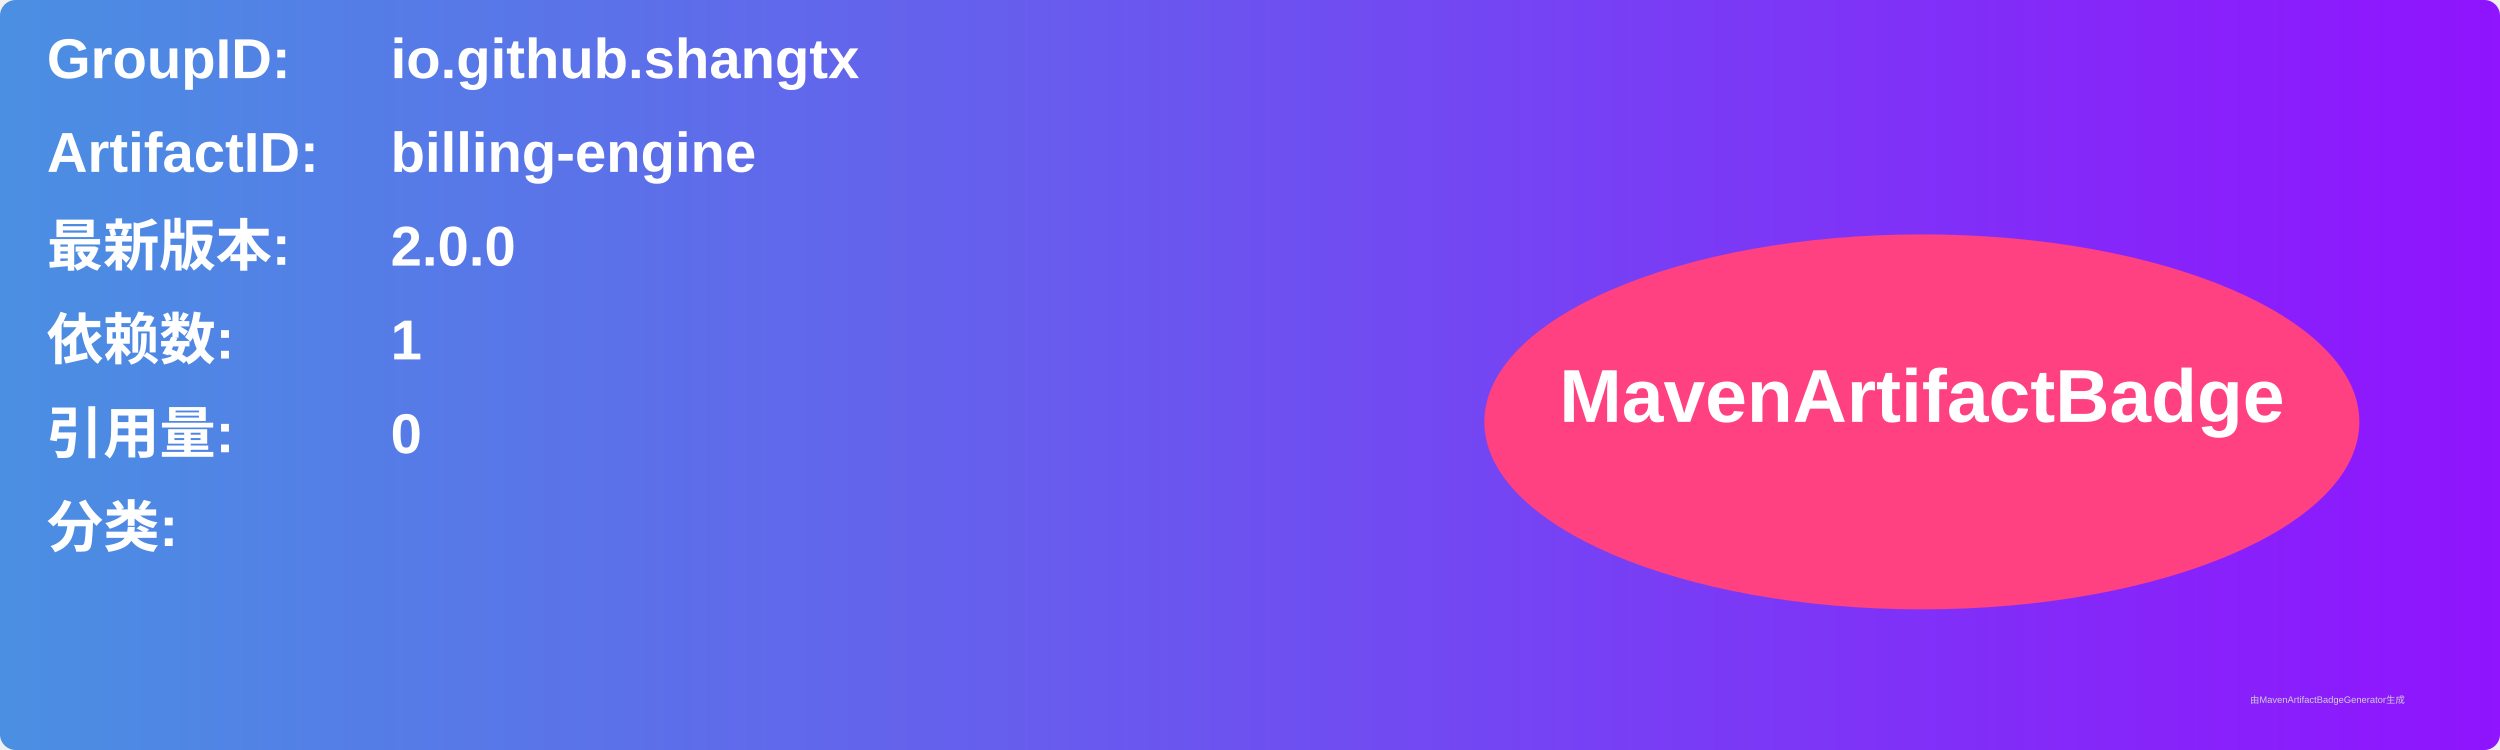
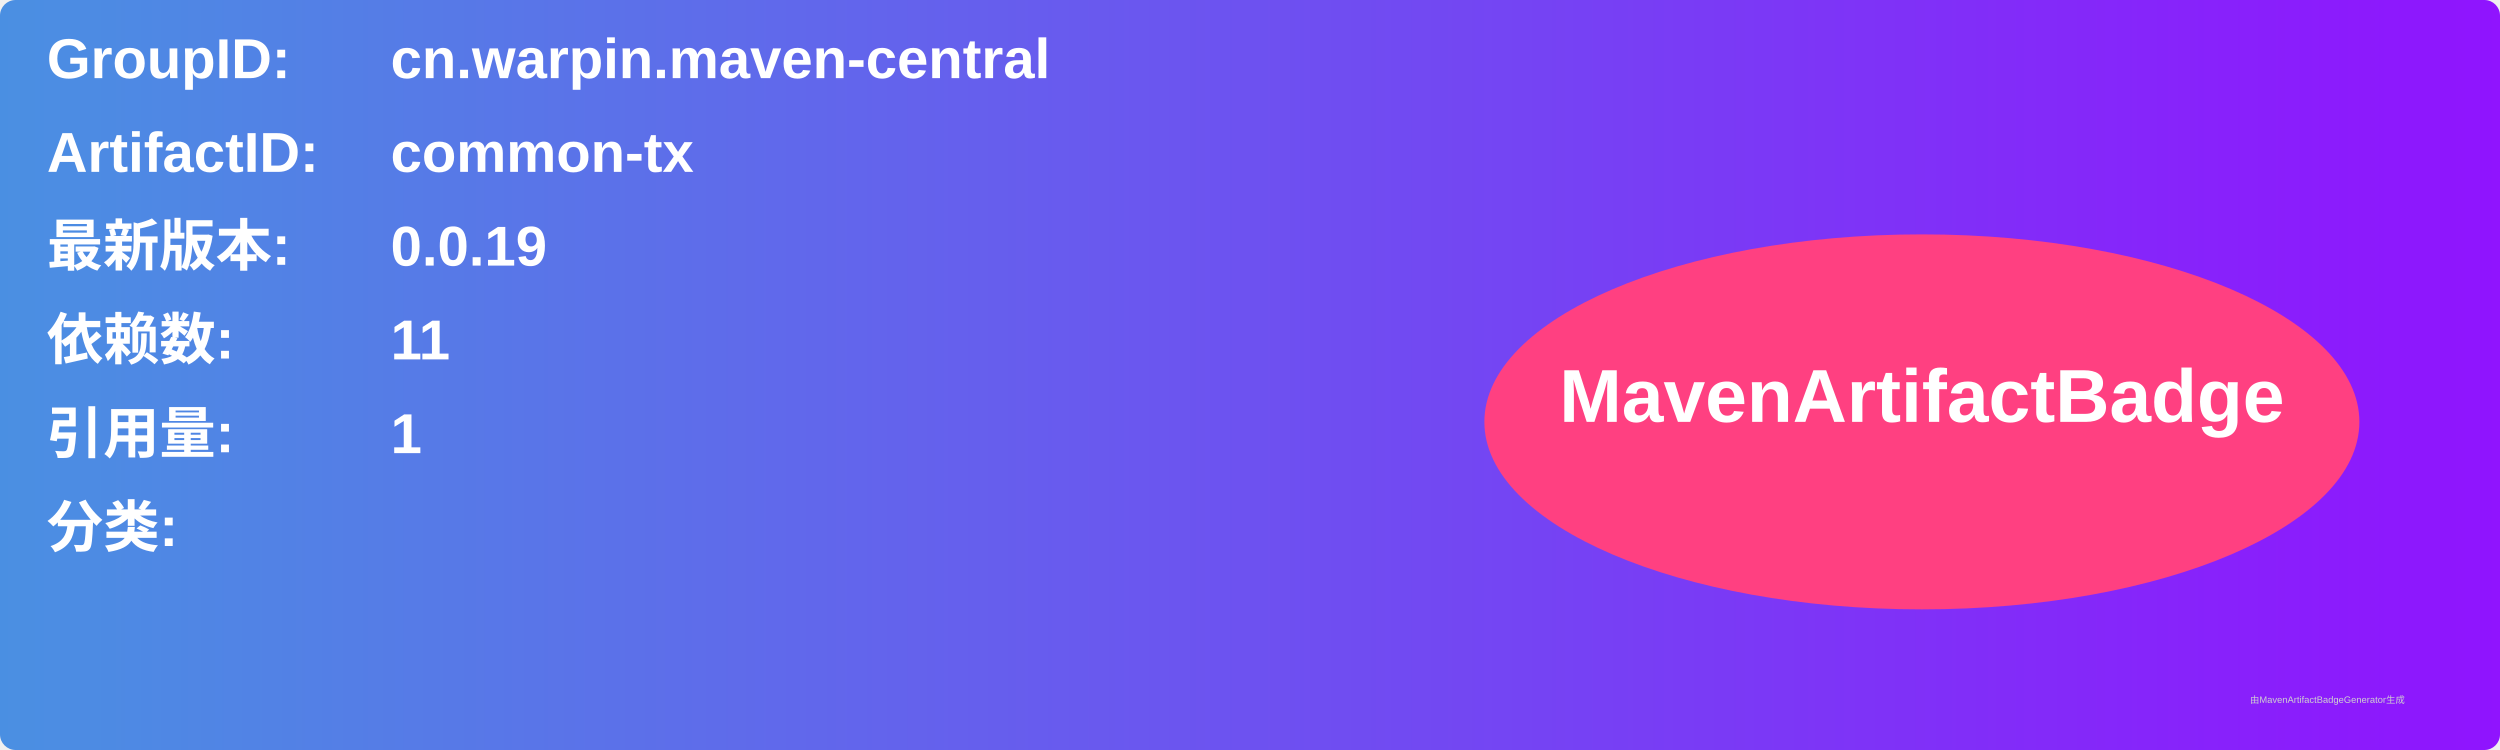
<svg xmlns="http://www.w3.org/2000/svg" width="800" height="240" viewBox="0 0 800 240">
  <linearGradient id="grad" x1="0%" y1="0%" x2="100%" y2="0%">
    <stop offset="0%" stop-color="#4a90e2" />
    <stop offset="100%" stop-color="#9013fe" />
  </linearGradient>
  <rect width="100%" height="100%" rx="5" ry="5" fill="url(#grad)" />
  <g transform="translate(15, 15)">
    <text x="0" y="10" font-family="Arial" font-size="18" fill="white" font-weight="bold" width="260">GroupID:</text>
-     <text x="110" y="10" font-family="Arial" font-size="18" fill="white" font-weight="bold" width="460">io.github.shangtx</text>
+     <text x="110" y="10" font-family="Arial" font-size="18" fill="white" font-weight="bold" width="460">cn.warpin.maven-central</text>
    <text x="0" y="40" font-family="Arial" font-size="18" fill="white" font-weight="bold" width="260">ArtifactID:</text>
-     <text x="110" y="40" font-family="Arial" font-size="18" fill="white" font-weight="bold" width="460">billing-engine</text>
+     <text x="110" y="40" font-family="Arial" font-size="18" fill="white" font-weight="bold" width="460">common-tx</text>
    <text x="0" y="70" font-family="Arial" font-size="18" fill="white" font-weight="bold">最新版本:</text>
    <text x="110" y="70" font-family="Arial" font-size="18" fill="white" font-weight="bold">
-       <tspan font-weight="bold">2.0.0</tspan>
+       <tspan font-weight="bold">0.0.19</tspan>
    </text>
    <text x="0" y="100" font-family="Arial" font-size="18" fill="white" font-weight="bold">依赖数: </text>
    <text x="110" y="100" font-family="Arial" font-size="18" fill="white">
-       <tspan font-weight="bold">1</tspan>
+       <tspan font-weight="bold">11</tspan>
    </text>
    <text x="0" y="130" font-family="Arial" font-size="18" fill="white" font-weight="bold">引用量: </text>
    <text x="110" y="130" font-family="Arial" font-size="18" fill="white">
-       <tspan font-weight="bold">0</tspan>
+       <tspan font-weight="bold">1</tspan>
    </text>
    <text x="0" y="160" font-family="Arial" font-size="18" fill="white" font-weight="bold">分类:</text>
    <text x="10" y="190" font-family="Arial" font-size="10" fill="white">
      <tspan font-weight="bold" />
    </text>
    <ellipse cx="600" cy="120" rx="140" ry="60" fill="#ff4081" />
    <text x="600" y="120" text-anchor="middle" font-family="Arial" font-size="24" fill="white" font-weight="bold">MavenArtifactBadge</text>
  </g>
  <text x="720" y="225" font-family="Arial" font-size="3" fill="#d0d0d0">由MavenArtifactBadgeGenerator生成</text>
</svg>
